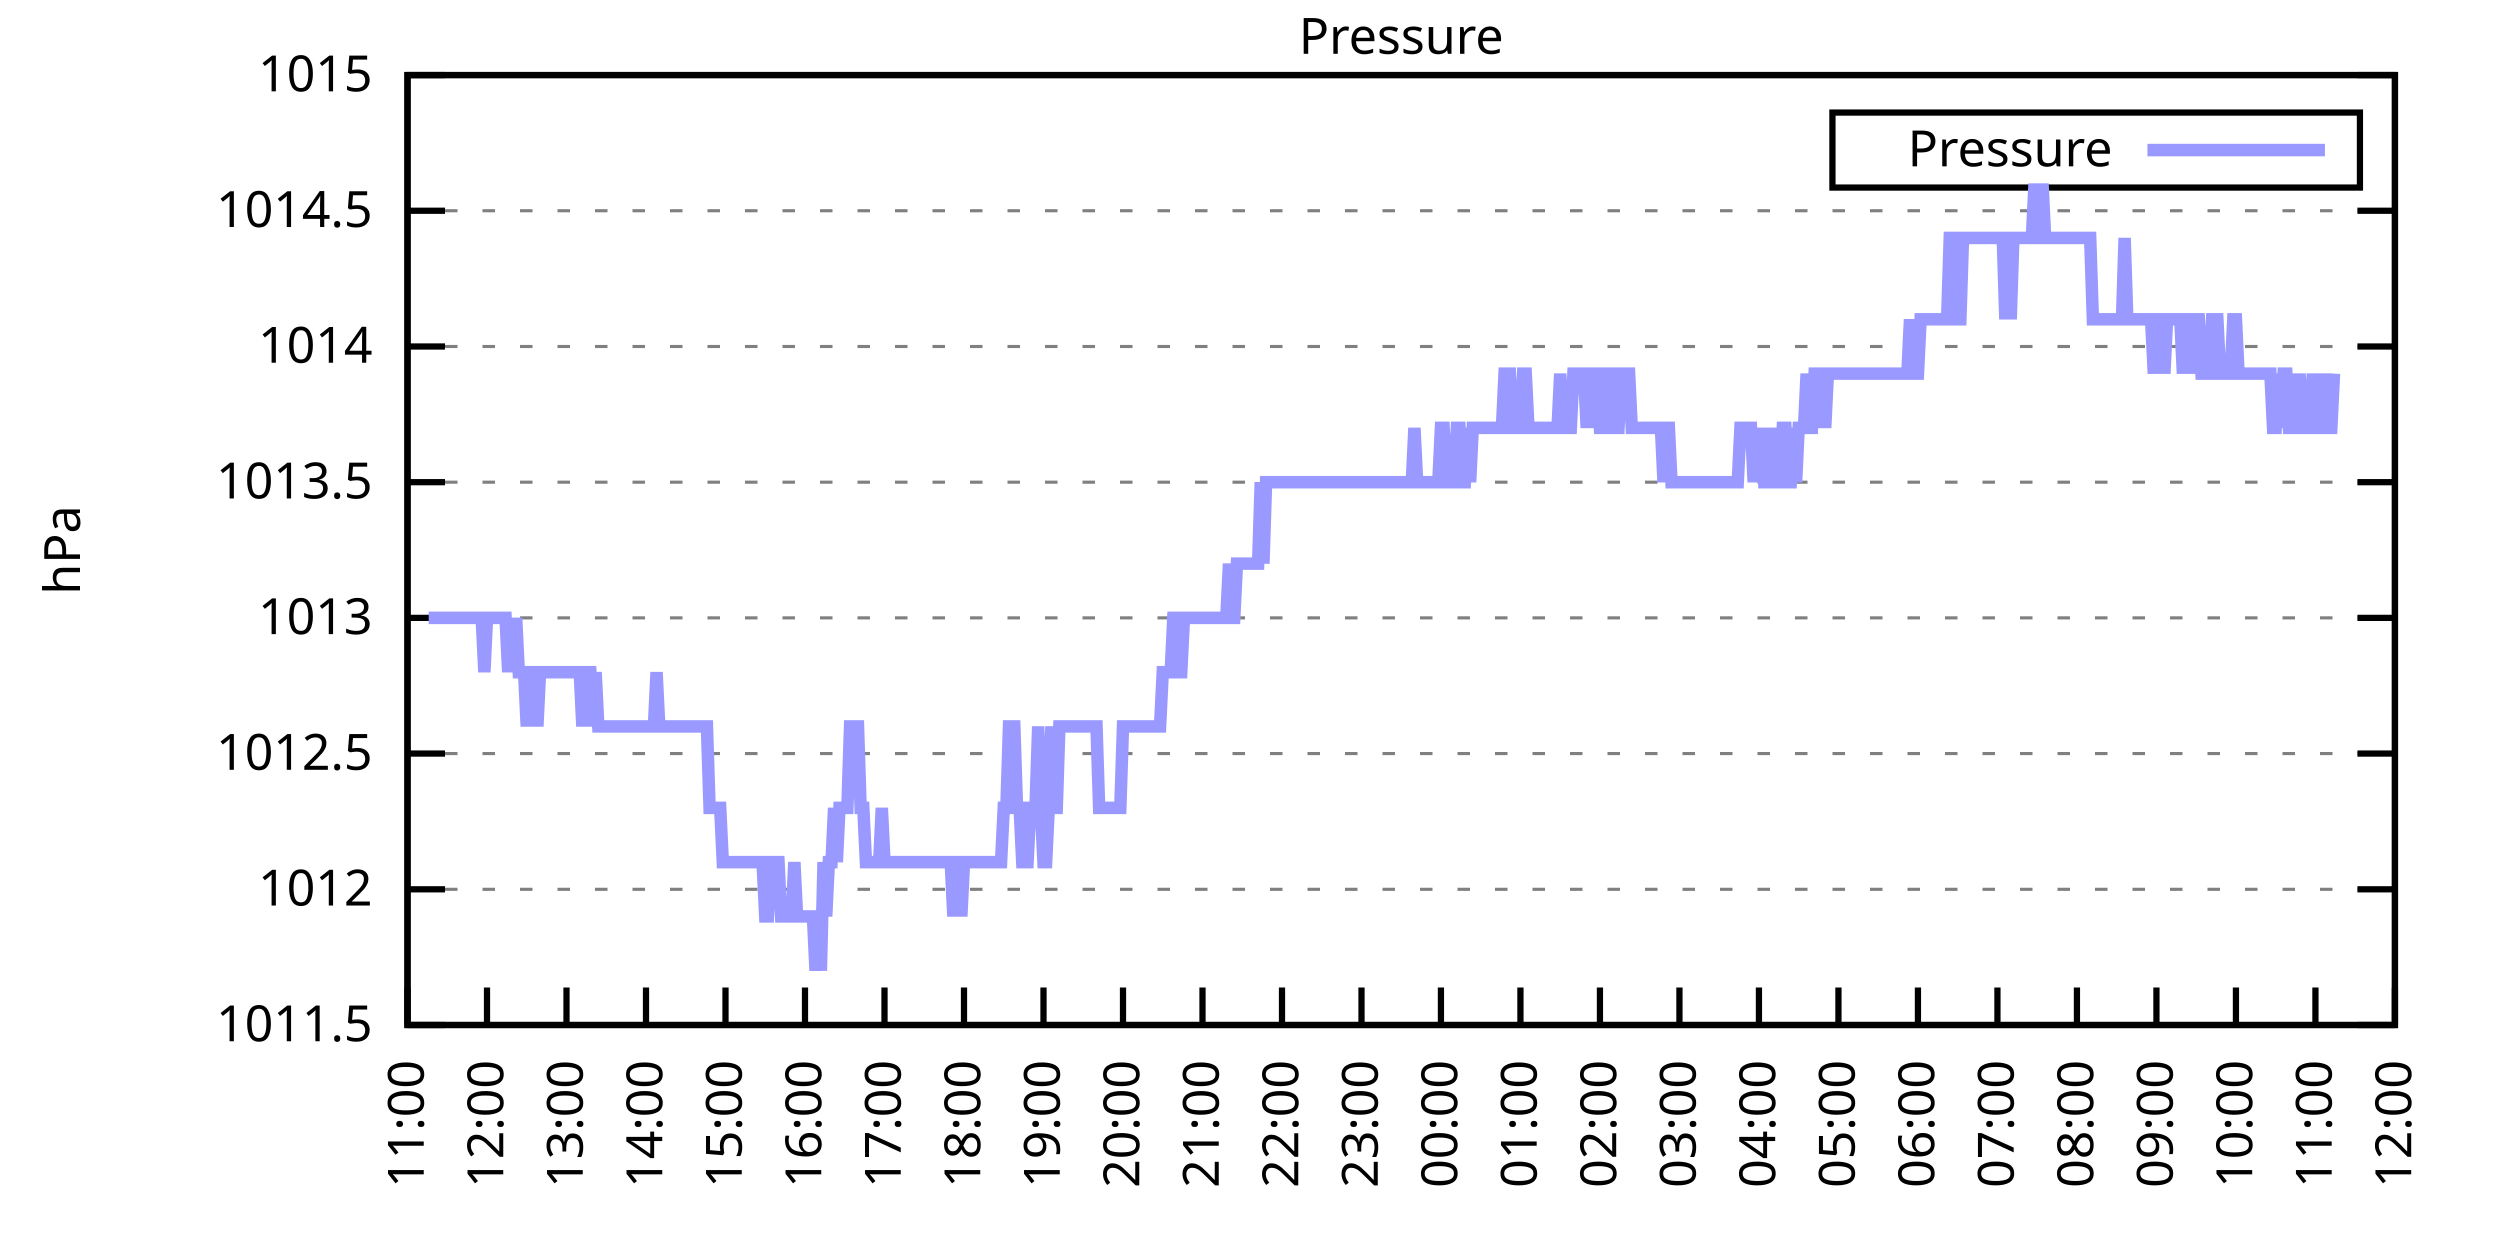
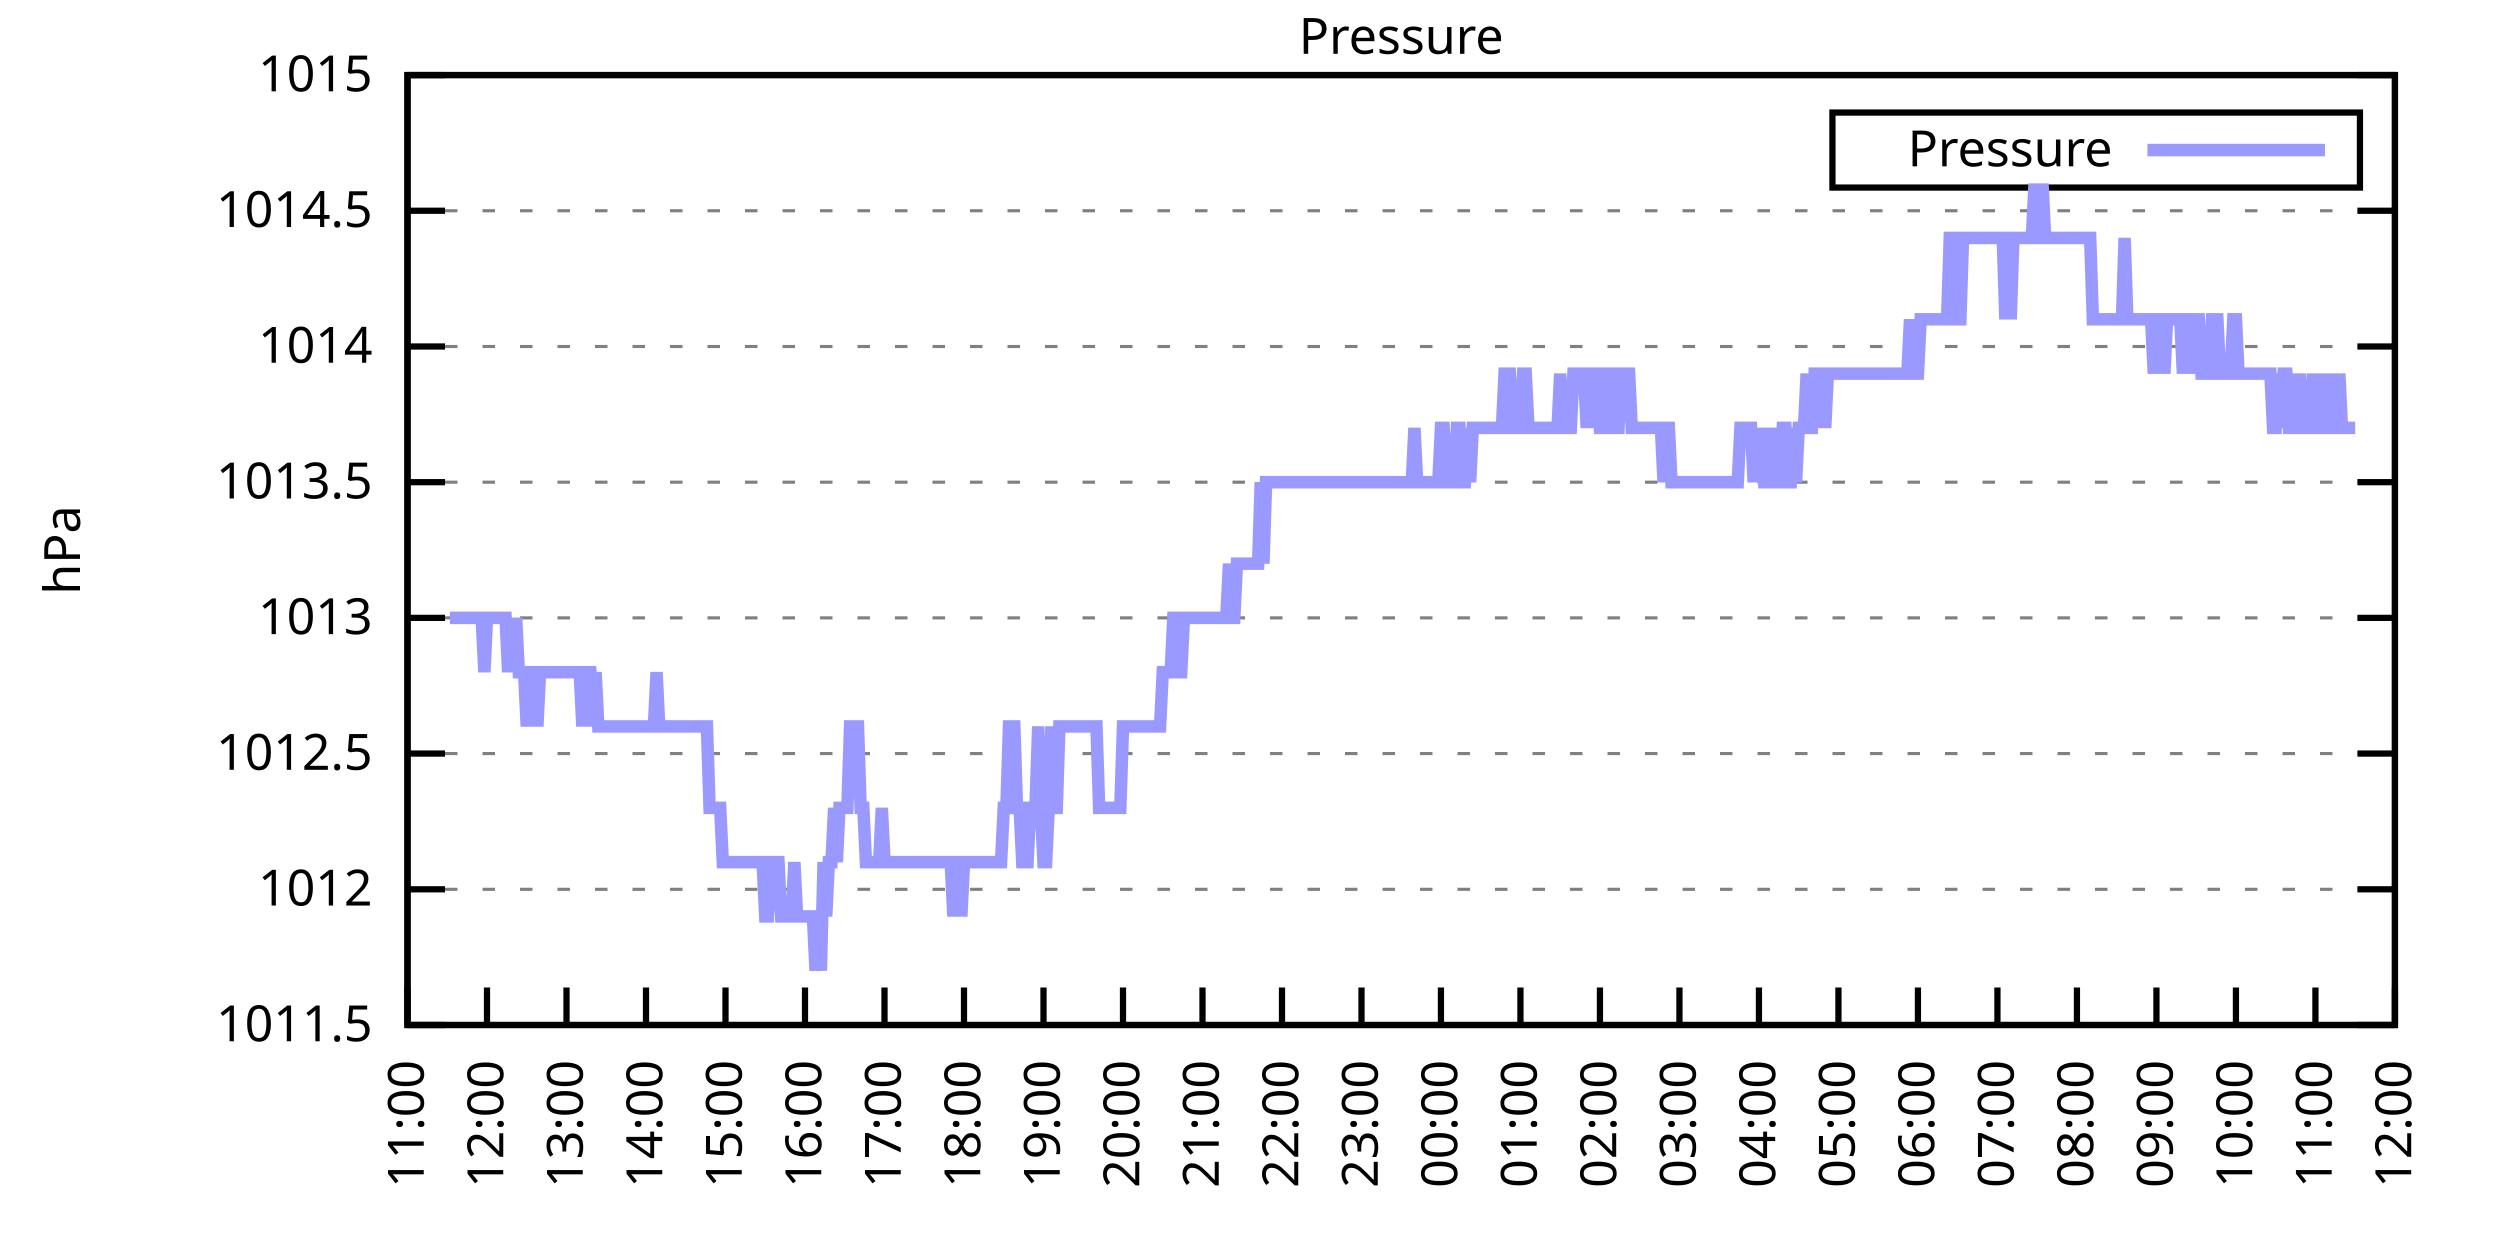
<svg xmlns="http://www.w3.org/2000/svg" xmlns:xlink="http://www.w3.org/1999/xlink" width="400" height="200" viewBox="0 0 400 200">
  <g id="gnuplot_canvas">
    <rect x="0" y="0" width="400" height="200" fill="none" />
    <defs>
      <circle id="gpDot" r="0.5" stroke-width="0.5" stroke="currentColor" />
      <path id="gpPt0" stroke-width="0.333" stroke="currentColor" d="M-1,0 h2 M0,-1 v2" />
      <path id="gpPt1" stroke-width="0.333" stroke="currentColor" d="M-1,-1 L1,1 M1,-1 L-1,1" />
      <path id="gpPt2" stroke-width="0.333" stroke="currentColor" d="M-1,0 L1,0 M0,-1 L0,1 M-1,-1 L1,1 M-1,1 L1,-1" />
      <rect id="gpPt3" stroke-width="0.333" stroke="currentColor" x="-1" y="-1" width="2" height="2" />
      <rect id="gpPt4" stroke-width="0.333" stroke="currentColor" fill="currentColor" x="-1" y="-1" width="2" height="2" />
      <circle id="gpPt5" stroke-width="0.333" stroke="currentColor" cx="0" cy="0" r="1" />
      <use xlink:href="#gpPt5" id="gpPt6" fill="currentColor" stroke="none" />
      <path id="gpPt7" stroke-width="0.333" stroke="currentColor" d="M0,-1.33 L-1.33,0.67 L1.33,0.67 z" />
      <use xlink:href="#gpPt7" id="gpPt8" fill="currentColor" stroke="none" />
      <use xlink:href="#gpPt7" id="gpPt9" stroke="currentColor" transform="rotate(180)" />
      <use xlink:href="#gpPt9" id="gpPt10" fill="currentColor" stroke="none" />
      <use xlink:href="#gpPt3" id="gpPt11" stroke="currentColor" transform="rotate(45)" />
      <use xlink:href="#gpPt11" id="gpPt12" fill="currentColor" stroke="none" />
      <path id="gpPt13" stroke-width="0.333" stroke="currentColor" d="M0,1.330 L1.265,0.411 L0.782,-1.067 L-0.782,-1.076 L-1.265,0.411 z" />
      <use xlink:href="#gpPt13" id="gpPt14" fill="currentColor" stroke="none" />
      <filter id="textbox" filterUnits="objectBoundingBox" x="0" y="0" height="1" width="1">
        <feFlood flood-color="white" flood-opacity="1" result="bgnd" />
        <feComposite in="SourceGraphic" in2="bgnd" operator="atop" />
      </filter>
      <filter id="greybox" filterUnits="objectBoundingBox" x="0" y="0" height="1" width="1">
        <feFlood flood-color="lightgrey" flood-opacity="1" result="grey" />
        <feComposite in="SourceGraphic" in2="grey" operator="atop" />
      </filter>
    </defs>
    <g fill="none" color="white" stroke="currentColor" stroke-width="1.00" stroke-linecap="butt" stroke-linejoin="miter">
</g>
    <g fill="none" color="black" stroke="currentColor" stroke-width="1.00" stroke-linecap="butt" stroke-linejoin="miter">
      <g stroke="none" shape-rendering="crispEdges">
        <polygon fill="rgb(255, 255, 255)" points="65.20,164.00 383.18,164.00 383.18,12.02 65.20,12.02 " />
      </g>
    </g>
    <g fill="none" color="black" stroke="currentColor" stroke-width="1.00" stroke-linecap="butt" stroke-linejoin="miter">
</g>
    <g fill="none" color="black" stroke="black" stroke-width="0.50" stroke-linecap="butt" stroke-linejoin="miter">
</g>
    <g fill="none" color="gray" stroke="currentColor" stroke-width="0.50" stroke-linecap="butt" stroke-linejoin="miter">
      <path stroke="gray" stroke-dasharray="2,4" class="gridline" d="M65.20,164.00 L383.19,164.00  " />
    </g>
    <g fill="none" color="gray" stroke="gray" stroke-width="1.00" stroke-linecap="butt" stroke-linejoin="miter">
</g>
    <g fill="none" color="black" stroke="currentColor" stroke-width="1.00" stroke-linecap="butt" stroke-linejoin="miter">
      <path stroke="black" d="M65.20,164.00 L71.20,164.00 M383.19,164.00 L377.19,164.00  " />
      <g transform="translate(59.60,166.60)" stroke="none" fill="black" font-family="Sans" font-size="8.00" text-anchor="end">
        <text>
          <tspan font-family="Sans"> 1011.5</tspan>
        </text>
      </g>
    </g>
    <g fill="none" color="black" stroke="currentColor" stroke-width="1.00" stroke-linecap="butt" stroke-linejoin="miter">
</g>
    <g fill="none" color="black" stroke="black" stroke-width="0.50" stroke-linecap="butt" stroke-linejoin="miter">
</g>
    <g fill="none" color="gray" stroke="currentColor" stroke-width="0.50" stroke-linecap="butt" stroke-linejoin="miter">
      <path stroke="gray" stroke-dasharray="2,4" class="gridline" d="M65.20,142.29 L383.19,142.29  " />
    </g>
    <g fill="none" color="gray" stroke="gray" stroke-width="1.00" stroke-linecap="butt" stroke-linejoin="miter">
</g>
    <g fill="none" color="black" stroke="currentColor" stroke-width="1.00" stroke-linecap="butt" stroke-linejoin="miter">
      <path stroke="black" d="M65.20,142.29 L71.20,142.29 M383.19,142.29 L377.19,142.29  " />
      <g transform="translate(59.60,144.89)" stroke="none" fill="black" font-family="Sans" font-size="8.00" text-anchor="end">
        <text>
          <tspan font-family="Sans"> 1012</tspan>
        </text>
      </g>
    </g>
    <g fill="none" color="black" stroke="currentColor" stroke-width="1.00" stroke-linecap="butt" stroke-linejoin="miter">
</g>
    <g fill="none" color="black" stroke="black" stroke-width="0.50" stroke-linecap="butt" stroke-linejoin="miter">
</g>
    <g fill="none" color="gray" stroke="currentColor" stroke-width="0.50" stroke-linecap="butt" stroke-linejoin="miter">
      <path stroke="gray" stroke-dasharray="2,4" class="gridline" d="M65.20,120.57 L383.19,120.57  " />
    </g>
    <g fill="none" color="gray" stroke="gray" stroke-width="1.00" stroke-linecap="butt" stroke-linejoin="miter">
</g>
    <g fill="none" color="black" stroke="currentColor" stroke-width="1.00" stroke-linecap="butt" stroke-linejoin="miter">
      <path stroke="black" d="M65.20,120.57 L71.20,120.57 M383.19,120.57 L377.19,120.57  " />
      <g transform="translate(59.60,123.17)" stroke="none" fill="black" font-family="Sans" font-size="8.00" text-anchor="end">
        <text>
          <tspan font-family="Sans"> 1012.5</tspan>
        </text>
      </g>
    </g>
    <g fill="none" color="black" stroke="currentColor" stroke-width="1.00" stroke-linecap="butt" stroke-linejoin="miter">
</g>
    <g fill="none" color="black" stroke="black" stroke-width="0.50" stroke-linecap="butt" stroke-linejoin="miter">
</g>
    <g fill="none" color="gray" stroke="currentColor" stroke-width="0.50" stroke-linecap="butt" stroke-linejoin="miter">
      <path stroke="gray" stroke-dasharray="2,4" class="gridline" d="M65.20,98.86 L383.19,98.86  " />
    </g>
    <g fill="none" color="gray" stroke="gray" stroke-width="1.00" stroke-linecap="butt" stroke-linejoin="miter">
</g>
    <g fill="none" color="black" stroke="currentColor" stroke-width="1.00" stroke-linecap="butt" stroke-linejoin="miter">
      <path stroke="black" d="M65.20,98.86 L71.20,98.86 M383.19,98.86 L377.19,98.86  " />
      <g transform="translate(59.60,101.46)" stroke="none" fill="black" font-family="Sans" font-size="8.00" text-anchor="end">
        <text>
          <tspan font-family="Sans"> 1013</tspan>
        </text>
      </g>
    </g>
    <g fill="none" color="black" stroke="currentColor" stroke-width="1.00" stroke-linecap="butt" stroke-linejoin="miter">
</g>
    <g fill="none" color="black" stroke="black" stroke-width="0.50" stroke-linecap="butt" stroke-linejoin="miter">
</g>
    <g fill="none" color="gray" stroke="currentColor" stroke-width="0.50" stroke-linecap="butt" stroke-linejoin="miter">
      <path stroke="gray" stroke-dasharray="2,4" class="gridline" d="M65.20,77.15 L383.19,77.15  " />
    </g>
    <g fill="none" color="gray" stroke="gray" stroke-width="1.00" stroke-linecap="butt" stroke-linejoin="miter">
</g>
    <g fill="none" color="black" stroke="currentColor" stroke-width="1.00" stroke-linecap="butt" stroke-linejoin="miter">
      <path stroke="black" d="M65.20,77.15 L71.20,77.15 M383.19,77.15 L377.19,77.15  " />
      <g transform="translate(59.60,79.75)" stroke="none" fill="black" font-family="Sans" font-size="8.00" text-anchor="end">
        <text>
          <tspan font-family="Sans"> 1013.5</tspan>
        </text>
      </g>
    </g>
    <g fill="none" color="black" stroke="currentColor" stroke-width="1.00" stroke-linecap="butt" stroke-linejoin="miter">
</g>
    <g fill="none" color="black" stroke="black" stroke-width="0.50" stroke-linecap="butt" stroke-linejoin="miter">
</g>
    <g fill="none" color="gray" stroke="currentColor" stroke-width="0.50" stroke-linecap="butt" stroke-linejoin="miter">
      <path stroke="gray" stroke-dasharray="2,4" class="gridline" d="M65.20,55.44 L383.19,55.44  " />
    </g>
    <g fill="none" color="gray" stroke="gray" stroke-width="1.00" stroke-linecap="butt" stroke-linejoin="miter">
</g>
    <g fill="none" color="black" stroke="currentColor" stroke-width="1.00" stroke-linecap="butt" stroke-linejoin="miter">
      <path stroke="black" d="M65.20,55.44 L71.20,55.44 M383.19,55.44 L377.19,55.44  " />
      <g transform="translate(59.60,58.04)" stroke="none" fill="black" font-family="Sans" font-size="8.00" text-anchor="end">
        <text>
          <tspan font-family="Sans"> 1014</tspan>
        </text>
      </g>
    </g>
    <g fill="none" color="black" stroke="currentColor" stroke-width="1.00" stroke-linecap="butt" stroke-linejoin="miter">
</g>
    <g fill="none" color="black" stroke="black" stroke-width="0.50" stroke-linecap="butt" stroke-linejoin="miter">
</g>
    <g fill="none" color="gray" stroke="currentColor" stroke-width="0.50" stroke-linecap="butt" stroke-linejoin="miter">
      <path stroke="gray" stroke-dasharray="2,4" class="gridline" d="M65.20,33.72 L383.19,33.72  " />
    </g>
    <g fill="none" color="gray" stroke="gray" stroke-width="1.00" stroke-linecap="butt" stroke-linejoin="miter">
</g>
    <g fill="none" color="black" stroke="currentColor" stroke-width="1.00" stroke-linecap="butt" stroke-linejoin="miter">
      <path stroke="black" d="M65.20,33.72 L71.20,33.72 M383.19,33.72 L377.19,33.72  " />
      <g transform="translate(59.60,36.32)" stroke="none" fill="black" font-family="Sans" font-size="8.00" text-anchor="end">
        <text>
          <tspan font-family="Sans"> 1014.5</tspan>
        </text>
      </g>
    </g>
    <g fill="none" color="black" stroke="currentColor" stroke-width="1.00" stroke-linecap="butt" stroke-linejoin="miter">
</g>
    <g fill="none" color="black" stroke="black" stroke-width="0.50" stroke-linecap="butt" stroke-linejoin="miter">
</g>
    <g fill="none" color="gray" stroke="currentColor" stroke-width="0.50" stroke-linecap="butt" stroke-linejoin="miter">
      <path stroke="gray" stroke-dasharray="2,4" class="gridline" d="M65.20,12.01 L383.19,12.01  " />
    </g>
    <g fill="none" color="gray" stroke="gray" stroke-width="1.00" stroke-linecap="butt" stroke-linejoin="miter">
</g>
    <g fill="none" color="black" stroke="currentColor" stroke-width="1.00" stroke-linecap="butt" stroke-linejoin="miter">
      <path stroke="black" d="M65.20,12.01 L71.20,12.01 M383.19,12.01 L377.19,12.01  " />
      <g transform="translate(59.60,14.61)" stroke="none" fill="black" font-family="Sans" font-size="8.00" text-anchor="end">
        <text>
          <tspan font-family="Sans"> 1015</tspan>
        </text>
      </g>
    </g>
    <g fill="none" color="black" stroke="currentColor" stroke-width="1.00" stroke-linecap="butt" stroke-linejoin="miter">
      <path stroke="black" d="M65.20,164.00 L65.20,158.00  " />
      <g transform="translate(67.80,169.60) rotate(270.00)" stroke="none" fill="black" font-family="Sans" font-size="8.00" text-anchor="end">
        <text>
          <tspan font-family="Sans">11:00</tspan>
        </text>
      </g>
    </g>
    <g fill="none" color="black" stroke="currentColor" stroke-width="1.00" stroke-linecap="butt" stroke-linejoin="miter">
      <path stroke="black" d="M77.92,164.00 L77.92,158.00  " />
      <g transform="translate(80.52,169.60) rotate(270.00)" stroke="none" fill="black" font-family="Sans" font-size="8.00" text-anchor="end">
        <text>
          <tspan font-family="Sans">12:00</tspan>
        </text>
      </g>
    </g>
    <g fill="none" color="black" stroke="currentColor" stroke-width="1.00" stroke-linecap="butt" stroke-linejoin="miter">
      <path stroke="black" d="M90.64,164.00 L90.64,158.00  " />
      <g transform="translate(93.24,169.60) rotate(270.00)" stroke="none" fill="black" font-family="Sans" font-size="8.00" text-anchor="end">
        <text>
          <tspan font-family="Sans">13:00</tspan>
        </text>
      </g>
    </g>
    <g fill="none" color="black" stroke="currentColor" stroke-width="1.00" stroke-linecap="butt" stroke-linejoin="miter">
      <path stroke="black" d="M103.36,164.00 L103.36,158.00  " />
      <g transform="translate(105.96,169.60) rotate(270.00)" stroke="none" fill="black" font-family="Sans" font-size="8.00" text-anchor="end">
        <text>
          <tspan font-family="Sans">14:00</tspan>
        </text>
      </g>
    </g>
    <g fill="none" color="black" stroke="currentColor" stroke-width="1.00" stroke-linecap="butt" stroke-linejoin="miter">
      <path stroke="black" d="M116.08,164.00 L116.08,158.00  " />
      <g transform="translate(118.68,169.60) rotate(270.00)" stroke="none" fill="black" font-family="Sans" font-size="8.00" text-anchor="end">
        <text>
          <tspan font-family="Sans">15:00</tspan>
        </text>
      </g>
    </g>
    <g fill="none" color="black" stroke="currentColor" stroke-width="1.00" stroke-linecap="butt" stroke-linejoin="miter">
      <path stroke="black" d="M128.80,164.00 L128.80,158.00  " />
      <g transform="translate(131.40,169.60) rotate(270.00)" stroke="none" fill="black" font-family="Sans" font-size="8.00" text-anchor="end">
        <text>
          <tspan font-family="Sans">16:00</tspan>
        </text>
      </g>
    </g>
    <g fill="none" color="black" stroke="currentColor" stroke-width="1.00" stroke-linecap="butt" stroke-linejoin="miter">
      <path stroke="black" d="M141.52,164.00 L141.52,158.00  " />
      <g transform="translate(144.12,169.60) rotate(270.00)" stroke="none" fill="black" font-family="Sans" font-size="8.00" text-anchor="end">
        <text>
          <tspan font-family="Sans">17:00</tspan>
        </text>
      </g>
    </g>
    <g fill="none" color="black" stroke="currentColor" stroke-width="1.00" stroke-linecap="butt" stroke-linejoin="miter">
      <path stroke="black" d="M154.24,164.00 L154.24,158.00  " />
      <g transform="translate(156.84,169.60) rotate(270.00)" stroke="none" fill="black" font-family="Sans" font-size="8.00" text-anchor="end">
        <text>
          <tspan font-family="Sans">18:00</tspan>
        </text>
      </g>
    </g>
    <g fill="none" color="black" stroke="currentColor" stroke-width="1.00" stroke-linecap="butt" stroke-linejoin="miter">
      <path stroke="black" d="M166.96,164.00 L166.96,158.00  " />
      <g transform="translate(169.56,169.60) rotate(270.00)" stroke="none" fill="black" font-family="Sans" font-size="8.00" text-anchor="end">
        <text>
          <tspan font-family="Sans">19:00</tspan>
        </text>
      </g>
    </g>
    <g fill="none" color="black" stroke="currentColor" stroke-width="1.00" stroke-linecap="butt" stroke-linejoin="miter">
      <path stroke="black" d="M179.68,164.00 L179.68,158.00  " />
      <g transform="translate(182.28,169.60) rotate(270.00)" stroke="none" fill="black" font-family="Sans" font-size="8.00" text-anchor="end">
        <text>
          <tspan font-family="Sans">20:00</tspan>
        </text>
      </g>
    </g>
    <g fill="none" color="black" stroke="currentColor" stroke-width="1.00" stroke-linecap="butt" stroke-linejoin="miter">
      <path stroke="black" d="M192.40,164.00 L192.40,158.00  " />
      <g transform="translate(195.00,169.60) rotate(270.00)" stroke="none" fill="black" font-family="Sans" font-size="8.00" text-anchor="end">
        <text>
          <tspan font-family="Sans">21:00</tspan>
        </text>
      </g>
    </g>
    <g fill="none" color="black" stroke="currentColor" stroke-width="1.00" stroke-linecap="butt" stroke-linejoin="miter">
      <path stroke="black" d="M205.12,164.00 L205.12,158.00  " />
      <g transform="translate(207.72,169.60) rotate(270.00)" stroke="none" fill="black" font-family="Sans" font-size="8.00" text-anchor="end">
        <text>
          <tspan font-family="Sans">22:00</tspan>
        </text>
      </g>
    </g>
    <g fill="none" color="black" stroke="currentColor" stroke-width="1.00" stroke-linecap="butt" stroke-linejoin="miter">
      <path stroke="black" d="M217.84,164.00 L217.84,158.00  " />
      <g transform="translate(220.44,169.60) rotate(270.00)" stroke="none" fill="black" font-family="Sans" font-size="8.00" text-anchor="end">
        <text>
          <tspan font-family="Sans">23:00</tspan>
        </text>
      </g>
    </g>
    <g fill="none" color="black" stroke="currentColor" stroke-width="1.00" stroke-linecap="butt" stroke-linejoin="miter">
      <path stroke="black" d="M230.55,164.00 L230.55,158.00  " />
      <g transform="translate(233.15,169.60) rotate(270.00)" stroke="none" fill="black" font-family="Sans" font-size="8.00" text-anchor="end">
        <text>
          <tspan font-family="Sans">00:00</tspan>
        </text>
      </g>
    </g>
    <g fill="none" color="black" stroke="currentColor" stroke-width="1.00" stroke-linecap="butt" stroke-linejoin="miter">
      <path stroke="black" d="M243.27,164.00 L243.27,158.00  " />
      <g transform="translate(245.87,169.60) rotate(270.00)" stroke="none" fill="black" font-family="Sans" font-size="8.00" text-anchor="end">
        <text>
          <tspan font-family="Sans">01:00</tspan>
        </text>
      </g>
    </g>
    <g fill="none" color="black" stroke="currentColor" stroke-width="1.00" stroke-linecap="butt" stroke-linejoin="miter">
      <path stroke="black" d="M255.99,164.00 L255.99,158.00  " />
      <g transform="translate(258.59,169.60) rotate(270.00)" stroke="none" fill="black" font-family="Sans" font-size="8.00" text-anchor="end">
        <text>
          <tspan font-family="Sans">02:00</tspan>
        </text>
      </g>
    </g>
    <g fill="none" color="black" stroke="currentColor" stroke-width="1.00" stroke-linecap="butt" stroke-linejoin="miter">
      <path stroke="black" d="M268.71,164.00 L268.71,158.00  " />
      <g transform="translate(271.31,169.60) rotate(270.00)" stroke="none" fill="black" font-family="Sans" font-size="8.00" text-anchor="end">
        <text>
          <tspan font-family="Sans">03:00</tspan>
        </text>
      </g>
    </g>
    <g fill="none" color="black" stroke="currentColor" stroke-width="1.00" stroke-linecap="butt" stroke-linejoin="miter">
      <path stroke="black" d="M281.43,164.00 L281.43,158.00  " />
      <g transform="translate(284.03,169.60) rotate(270.00)" stroke="none" fill="black" font-family="Sans" font-size="8.00" text-anchor="end">
        <text>
          <tspan font-family="Sans">04:00</tspan>
        </text>
      </g>
    </g>
    <g fill="none" color="black" stroke="currentColor" stroke-width="1.00" stroke-linecap="butt" stroke-linejoin="miter">
      <path stroke="black" d="M294.15,164.00 L294.15,158.00  " />
      <g transform="translate(296.75,169.60) rotate(270.00)" stroke="none" fill="black" font-family="Sans" font-size="8.00" text-anchor="end">
        <text>
          <tspan font-family="Sans">05:00</tspan>
        </text>
      </g>
    </g>
    <g fill="none" color="black" stroke="currentColor" stroke-width="1.00" stroke-linecap="butt" stroke-linejoin="miter">
      <path stroke="black" d="M306.87,164.00 L306.87,158.00  " />
      <g transform="translate(309.47,169.60) rotate(270.00)" stroke="none" fill="black" font-family="Sans" font-size="8.00" text-anchor="end">
        <text>
          <tspan font-family="Sans">06:00</tspan>
        </text>
      </g>
    </g>
    <g fill="none" color="black" stroke="currentColor" stroke-width="1.00" stroke-linecap="butt" stroke-linejoin="miter">
      <path stroke="black" d="M319.59,164.00 L319.59,158.00  " />
      <g transform="translate(322.19,169.60) rotate(270.00)" stroke="none" fill="black" font-family="Sans" font-size="8.00" text-anchor="end">
        <text>
          <tspan font-family="Sans">07:00</tspan>
        </text>
      </g>
    </g>
    <g fill="none" color="black" stroke="currentColor" stroke-width="1.00" stroke-linecap="butt" stroke-linejoin="miter">
      <path stroke="black" d="M332.31,164.00 L332.31,158.00  " />
      <g transform="translate(334.91,169.60) rotate(270.00)" stroke="none" fill="black" font-family="Sans" font-size="8.00" text-anchor="end">
        <text>
          <tspan font-family="Sans">08:00</tspan>
        </text>
      </g>
    </g>
    <g fill="none" color="black" stroke="currentColor" stroke-width="1.00" stroke-linecap="butt" stroke-linejoin="miter">
      <path stroke="black" d="M345.03,164.00 L345.03,158.00  " />
      <g transform="translate(347.63,169.60) rotate(270.00)" stroke="none" fill="black" font-family="Sans" font-size="8.00" text-anchor="end">
        <text>
          <tspan font-family="Sans">09:00</tspan>
        </text>
      </g>
    </g>
    <g fill="none" color="black" stroke="currentColor" stroke-width="1.00" stroke-linecap="butt" stroke-linejoin="miter">
      <path stroke="black" d="M357.75,164.00 L357.75,158.00  " />
      <g transform="translate(360.35,169.60) rotate(270.00)" stroke="none" fill="black" font-family="Sans" font-size="8.00" text-anchor="end">
        <text>
          <tspan font-family="Sans">10:00</tspan>
        </text>
      </g>
    </g>
    <g fill="none" color="black" stroke="currentColor" stroke-width="1.00" stroke-linecap="butt" stroke-linejoin="miter">
      <path stroke="black" d="M370.47,164.00 L370.47,158.00  " />
      <g transform="translate(373.07,169.60) rotate(270.00)" stroke="none" fill="black" font-family="Sans" font-size="8.00" text-anchor="end">
        <text>
          <tspan font-family="Sans">11:00</tspan>
        </text>
      </g>
    </g>
    <g fill="none" color="black" stroke="currentColor" stroke-width="1.00" stroke-linecap="butt" stroke-linejoin="miter">
      <path stroke="black" d="M383.19,164.00 L383.19,158.00  " />
      <g transform="translate(385.79,169.60) rotate(270.00)" stroke="none" fill="black" font-family="Sans" font-size="8.00" text-anchor="end">
        <text>
          <tspan font-family="Sans">12:00</tspan>
        </text>
      </g>
    </g>
    <g fill="none" color="black" stroke="currentColor" stroke-width="1.00" stroke-linecap="butt" stroke-linejoin="miter">
</g>
    <g fill="none" color="black" stroke="currentColor" stroke-width="1.00" stroke-linecap="butt" stroke-linejoin="miter">
      <path stroke="black" d="M65.20,12.01 L65.20,164.00 L383.19,164.00 L383.19,12.01 L65.20,12.01 Z  " />
    </g>
    <g fill="none" color="black" stroke="currentColor" stroke-width="1.00" stroke-linecap="butt" stroke-linejoin="miter">
</g>
    <g fill="none" color="black" stroke="currentColor" stroke-width="1.00" stroke-linecap="butt" stroke-linejoin="miter">
      <path stroke="black" d="M293.19,30.01 L293.19,18.01 L377.59,18.01 L377.59,30.01 L293.19,30.01 Z  " />
    </g>
    <g id="Pressure_plot_1">
      <g fill="none" color="white" stroke="black" stroke-width="2.00" stroke-linecap="butt" stroke-linejoin="miter">
</g>
      <g fill="none" color="black" stroke="currentColor" stroke-width="2.00" stroke-linecap="butt" stroke-linejoin="miter">
        <g transform="translate(337.99,26.61)" stroke="none" fill="black" font-family="Sans" font-size="8.00" text-anchor="end">
          <text>
            <tspan font-family="Sans">Pressure</tspan>
          </text>
        </g>
      </g>
      <g fill="none" color="black" stroke="currentColor" stroke-width="2.00" stroke-linecap="butt" stroke-linejoin="miter">
-         <path stroke="rgb(153, 153, 255)" d="M343.59,24.01 L371.99,24.01 M68.59,98.86 L69.02,98.86 L69.44,98.86 L69.86,98.86 L70.29,98.86 L70.71,98.86   L71.14,98.86 L71.56,98.86 L71.98,98.86 L72.41,98.86 L72.83,98.86 L73.26,98.86 L73.68,98.86 L74.10,98.86   L74.53,98.86 L74.95,98.86 L75.38,98.86 L75.80,98.86 L76.22,98.86 L76.65,98.86 L77.07,98.86 L77.50,107.55   L77.92,98.86 L78.34,98.86 L78.77,98.86 L79.19,98.86 L79.62,98.86 L80.04,98.86 L80.46,98.86 L80.89,98.86   L81.31,107.55 L81.74,98.86 L82.16,107.55 L82.58,98.86 L83.01,107.55 L83.43,107.55 L83.86,107.55 L84.28,116.23   L84.70,107.55 L85.13,107.55 L85.55,107.55 L85.98,116.23 L86.40,107.55 L86.82,107.55 L87.25,107.55 L87.67,107.55   L88.10,107.55 L88.52,107.55 L88.94,107.55 L89.37,107.55 L89.79,107.55 L90.22,107.55 L90.64,107.55 L91.06,107.55   L91.49,107.55 L91.91,107.55 L92.34,107.55 L92.76,107.55 L93.18,116.23 L93.61,107.55 L94.03,107.55 L94.46,107.55   L94.88,116.23 L95.30,107.55 L95.73,116.23 L96.15,116.23 L96.58,116.23 L97.00,116.23 L97.42,116.23 L97.85,116.23   L98.27,116.23 L98.69,116.23 L99.12,116.23 L99.54,116.23 L99.97,116.23 L100.39,116.23 L100.81,116.23 L101.24,116.23   L101.66,116.23 L102.09,116.23 L102.51,116.23 L102.93,116.23 L103.36,116.23 L103.78,116.23 L104.21,116.23 L104.63,116.23   L105.05,107.55 L105.48,116.23 L105.90,116.23 L106.33,116.23 L106.75,116.23 L107.17,116.23 L107.60,116.23 L108.02,116.23   L108.45,116.23 L108.87,116.23 L109.29,116.23 L109.72,116.23 L110.14,116.23 L110.57,116.23 L110.99,116.23 L111.41,116.23   L111.84,116.23 L112.26,116.23 L112.69,116.23 L113.11,116.23 L113.53,129.26 L113.96,129.26 L114.38,129.26 L114.81,129.26   L115.23,129.26 L115.65,137.94 L116.08,137.94 L116.50,137.94 L116.93,137.94 L117.35,137.94 L117.77,137.94 L118.20,137.94   L118.62,137.94 L119.05,137.94 L119.47,137.94 L119.89,137.94 L120.32,137.94 L120.74,137.94 L121.17,137.94 L121.59,137.94   L122.01,137.94 L122.44,146.63 L122.86,146.63 L123.29,137.94 L123.71,137.94 L124.13,137.94 L124.56,137.94 L124.98,146.63   L125.41,146.63 L125.83,146.63 L126.25,146.63 L126.68,146.63 L127.10,137.94 L127.53,146.63 L127.95,146.63 L128.37,146.63   L128.80,146.63 L129.22,146.63 L129.65,146.63 L130.07,146.63 L130.49,155.31 L130.92,146.63 L131.34,155.31 L131.77,137.94   L132.19,146.63 L132.61,137.94 L133.04,137.94 L133.46,129.26 L133.89,137.94 L134.31,129.26 L134.73,129.26 L135.16,129.26   L135.58,129.26 L136.01,116.23 L136.43,116.23 L136.85,116.23 L137.28,116.23 L137.70,129.26 L138.13,129.26 L138.55,137.94   L138.97,137.94 L139.40,137.94 L139.82,137.94 L140.25,137.94 L140.67,137.94 L141.09,129.26 L141.52,137.94 L141.94,137.94   L142.37,137.94 L142.79,137.94 L143.21,137.94 L143.64,137.94 L144.06,137.94 L144.49,137.94 L144.91,137.94 L145.33,137.94   L145.76,137.94 L146.18,137.94 L146.61,137.94 L147.03,137.94 L147.45,137.94 L147.88,137.94 L148.30,137.94 L148.73,137.94   L149.15,137.94 L149.57,137.94 L150.00,137.94 L150.42,137.94 L150.85,137.94 L151.27,137.94 L151.69,137.94 L152.12,137.94   L152.54,146.63 L152.97,137.94 L153.39,137.94 L153.81,146.63 L154.24,137.94 L154.66,137.94 L155.09,137.94 L155.51,137.94   L155.93,137.94 L156.36,137.94 L156.78,137.94 L157.21,137.94 L157.63,137.94 L158.05,137.94 L158.48,137.94 L158.90,137.94   L159.33,137.94 L159.75,137.94 L160.17,137.94 L160.60,129.26 L161.02,129.26 L161.44,116.23 L161.87,116.23 L162.29,116.23   L162.72,129.26 L163.14,129.26 L163.56,137.94 L163.99,137.94 L164.41,137.94 L164.84,129.26 L165.26,129.26 L165.68,129.26   L166.11,116.23 L166.53,129.26 L166.96,137.94 L167.38,137.94 L167.80,129.26 L168.23,116.23 L168.65,129.26 L169.08,129.26   L169.50,116.23 L169.92,116.23 L170.35,116.23 L170.77,116.23 L171.20,116.23 L171.62,116.23 L172.04,116.23 L172.47,116.23   L172.89,116.23 L173.32,116.23 L173.74,116.23 L174.16,116.23 L174.59,116.23 L175.01,116.23 L175.44,116.23 L175.86,129.26   L176.28,129.26 L176.71,129.26 L177.13,129.26 L177.56,129.26 L177.98,129.26 L178.40,129.26 L178.83,129.26 L179.25,129.26   L179.68,116.23 L180.10,116.23 L180.52,116.23 L180.95,116.23 L181.37,116.23 L181.80,116.23 L182.22,116.23 L182.64,116.23   L183.07,116.23 L183.49,116.23 L183.92,116.23 L184.34,116.23 L184.76,116.23 L185.19,116.23 L185.61,116.23 L186.04,107.55   L186.46,107.55 L186.88,107.55 L187.31,107.55 L187.73,98.86 L188.16,98.86 L188.58,107.55 L189.00,107.55 L189.43,98.86   L189.85,98.86 L190.28,98.86 L190.70,98.86 L191.12,98.86 L191.55,98.86 L191.97,98.86 L192.40,98.86 L192.82,98.86   L193.24,98.86 L193.67,98.86 L194.09,98.86 L194.52,98.86 L194.94,98.86 L195.36,98.86 L195.79,98.86 L196.21,98.86   L196.64,90.18 L197.06,98.86 L197.48,98.86 L197.91,90.18 L198.33,90.18 L198.76,90.18 L199.18,90.18 L199.60,90.18   L200.03,90.18 L200.45,90.18 L200.88,90.18 L201.30,90.18 L201.72,77.15 L202.15,90.18 L202.57,77.15 L203.00,77.15   L203.42,77.15 L203.84,77.15 L204.27,77.15 L204.69,77.15 L205.12,77.15 L205.54,77.15 L205.96,77.15 L206.39,77.15   L206.81,77.15 L207.24,77.15 L207.66,77.15 L208.08,77.15 L208.51,77.15 L208.93,77.15 L209.36,77.15 L209.78,77.15   L210.20,77.15 L210.63,77.15 L211.05,77.15 L211.48,77.15 L211.90,77.15 L212.32,77.15 L212.75,77.15 L213.17,77.15   L213.60,77.15 L214.02,77.15 L214.44,77.15 L214.87,77.15 L215.29,77.15 L215.72,77.15 L216.14,77.15 L216.56,77.15   L216.99,77.15 L217.41,77.15 L217.84,77.15 L218.26,77.15 L218.68,77.15 L219.11,77.15 L219.53,77.15 L219.96,77.15   L220.38,77.15 L220.80,77.15 L221.23,77.15 L221.65,77.15 L222.08,77.15 L222.50,77.15 L222.92,77.15 L223.35,77.15   L223.77,77.15 L224.20,77.15 L224.62,77.15 L225.04,77.15 L225.47,77.15 L225.89,77.15 L226.31,68.46 L226.74,77.15   L227.16,77.15 L227.59,77.15 L228.01,77.15 L228.43,77.15 L228.86,77.15 L229.28,77.15 L229.71,77.15 L230.13,77.15   L230.55,68.46 L230.98,68.46 L231.40,77.15 L231.83,77.15 L232.25,77.15 L232.67,77.15 L233.10,68.46 L233.52,68.46   L233.95,77.15 L234.37,77.15 L234.79,68.46 L235.22,77.15 L235.64,68.46 L236.07,68.46 L236.49,68.46 L236.91,68.46   L237.34,68.46 L237.76,68.46 L238.19,68.46 L238.61,68.46 L239.03,68.46 L239.46,68.46 L239.88,68.46 L240.31,68.46   L240.73,59.78 L241.15,59.78 L241.58,59.78 L242.00,68.46 L242.43,68.46 L242.85,68.46 L243.27,68.46 L243.70,59.78   L244.12,59.78 L244.55,68.46 L244.97,68.46 L245.39,68.46 L245.82,68.46 L246.24,68.46 L246.67,68.46 L247.09,68.46   L247.51,68.46 L247.94,68.46 L248.36,68.46 L248.79,68.46 L249.21,68.46 L249.63,59.78 L250.06,68.46 L250.48,68.46   L250.91,68.46 L251.33,68.46 L251.75,59.78 L252.18,59.78 L252.60,59.78 L253.03,59.78 L253.45,59.78 L253.87,68.46   L254.30,59.78 L254.72,68.46 L255.15,59.78 L255.57,59.78 L255.99,68.46 L256.42,68.46 L256.84,68.46 L257.27,59.78   L257.69,59.78 L258.11,68.46 L258.54,68.46 L258.96,68.46 L259.39,59.78 L259.81,59.78 L260.23,59.78 L260.66,59.78   L261.08,68.46 L261.51,68.46 L261.93,68.46 L262.35,68.46 L262.78,68.46 L263.20,68.46 L263.63,68.46 L264.05,68.46   L264.47,68.46 L264.90,68.46 L265.32,68.46 L265.75,68.46 L266.17,77.15 L266.59,68.46 L267.02,68.46 L267.44,77.15   L267.87,77.15 L268.29,77.15 L268.71,77.15 L269.14,77.15 L269.56,77.15 L269.99,77.15 L270.41,77.15 L270.83,77.15   L271.26,77.15 L271.68,77.15 L272.11,77.15 L272.53,77.15 L272.95,77.15 L273.38,77.15 L273.80,77.15 L274.23,77.15   L274.65,77.15 L275.07,77.15 L275.50,77.15 L275.92,77.15 L276.35,77.15 L276.77,77.15 L277.19,77.15 L277.62,77.15   L278.04,77.15 L278.47,68.46 L278.89,68.46 L279.31,68.46 L279.74,68.46 L280.16,68.46 L280.59,77.15 L281.01,68.46   L281.43,77.15 L281.86,68.46 L282.28,77.15 L282.71,77.15 L283.13,68.46 L283.55,77.15 L283.98,68.46 L284.40,77.15   L284.83,77.15 L285.25,68.46 L285.67,68.46 L286.10,77.15 L286.52,77.15 L286.95,68.46 L287.37,77.15 L287.79,68.46   L288.22,68.46 L288.64,68.46 L289.06,59.78 L289.49,68.46 L289.91,68.46 L290.34,59.78 L290.76,59.78 L291.18,68.46   L291.61,59.78 L292.03,68.46 L292.46,59.78 L292.88,59.78 L293.30,59.78 L293.73,59.78 L294.15,59.78 L294.58,59.78   L295.00,59.78 L295.42,59.78 L295.85,59.78 L296.27,59.78 L296.70,59.78 L297.12,59.78 L297.54,59.78 L297.97,59.78   L298.39,59.78 L298.82,59.78 L299.24,59.78 L299.66,59.78 L300.09,59.78 L300.51,59.78 L300.94,59.78 L301.36,59.78   L301.78,59.78 L302.21,59.78 L302.63,59.78 L303.06,59.78 L303.48,59.78 L303.90,59.78 L304.33,59.78 L304.75,59.78   L305.18,59.78 L305.60,51.09 L306.02,59.78 L306.45,59.78 L306.87,59.78 L307.30,51.09 L307.72,51.09 L308.14,51.09   L308.57,51.09 L308.99,51.09 L309.42,51.09 L309.84,51.09 L310.26,51.09 L310.69,51.09 L311.11,51.09 L311.54,51.09   L311.96,38.07 L312.38,38.07 L312.81,38.07 L313.23,51.09 L313.66,51.09 L314.08,38.07 L314.50,38.07 L314.93,38.07   L315.35,38.07 L315.78,38.07 L316.20,38.07 L316.62,38.07 L317.05,38.07 L317.47,38.07 L317.90,38.07 L318.32,38.07   L318.74,38.07 L319.17,38.07 L319.59,38.07 L320.02,38.07 L320.44,38.07 L320.86,51.09 L321.29,38.07 L321.71,51.09   L322.14,38.07 L322.56,38.07 L322.98,38.07 L323.41,38.07 L323.83,38.07 L324.26,38.07 L324.68,38.07 L325.10,38.07   L325.53,29.38 L325.95,38.07 L326.38,38.07 L326.80,29.38 L327.22,38.07 L327.65,38.07 L328.07,38.07 L328.50,38.07   L328.92,38.07 L329.34,38.07 L329.77,38.07 L330.19,38.07 L330.62,38.07 L331.04,38.07 L331.46,38.07 L331.89,38.07   L332.31,38.07 L332.74,38.07 L333.16,38.07 L333.58,38.07 L334.01,38.07 L334.43,38.07 L334.86,51.09 L335.28,51.09   L335.70,51.09 L336.13,51.09 L336.55,51.09 L336.98,51.09 L337.40,51.09 L337.82,51.09 L338.25,51.09 L338.67,51.09   L339.10,51.09 L339.52,51.09 L339.94,38.07 L340.37,51.09 L340.79,51.09 L341.22,51.09 L341.64,51.09 L342.06,51.09   L342.49,51.09 L342.91,51.09 L343.34,51.09 L343.76,51.09 L344.18,51.09 L344.61,59.78 L345.03,51.09 L345.46,51.09   L345.88,51.09 L346.30,59.78 L346.73,51.09 L347.15,51.09 L347.58,51.09 L348.00,51.09 L348.42,51.09 L348.85,51.09   L349.27,59.78 L349.70,51.09 L350.12,51.09 L350.54,51.09 L350.97,59.78 L351.39,51.09 L351.81,51.09 L352.24,59.78   L352.66,59.78 L353.09,59.78 L353.51,59.78 L353.93,51.09 L354.36,51.09 L354.78,51.09 L355.21,59.78 L355.63,59.78   L356.05,59.78 L356.48,59.78 L356.90,59.78 L357.33,51.09 L357.75,51.09 L358.17,59.78 L358.60,59.78 L359.02,59.78   L359.45,59.78 L359.87,59.78 L360.29,59.78 L360.72,59.78 L361.14,59.78 L361.57,59.78 L361.99,59.78 L362.41,59.78   L362.84,59.78 L363.26,59.78 L363.69,68.46 L364.11,68.46 L364.53,59.78 L364.96,68.46 L365.38,59.78 L365.81,59.78   L366.23,68.46 L366.65,68.46 L367.08,59.78 L367.50,68.46 L367.93,59.78 L368.35,68.46 L368.77,68.46 L369.20,68.46   L369.62,68.46 L370.05,59.78 L370.47,68.46 L370.89,68.46 L371.32,59.78 L371.74,68.46 L372.17,59.78 L372.59,68.46   L373.01,68.46 L373.44,59.78  " />
+         <path stroke="rgb(153, 153, 255)" d="M343.59,24.01 L371.99,24.01 M71.98,98.86 L72.41,98.86 L72.83,98.86 L73.26,98.86 L73.68,98.86 L74.10,98.86   L74.53,98.86 L74.95,98.86 L75.38,98.86 L75.80,98.86 L76.22,98.86 L76.65,98.86 L77.07,98.86 L77.50,107.55   L77.92,98.86 L78.34,98.86 L78.77,98.86 L79.19,98.86 L79.62,98.86 L80.04,98.86 L80.46,98.86 L80.89,98.86   L81.31,107.55 L81.74,98.86 L82.16,107.55 L82.58,98.86 L83.01,107.55 L83.43,107.55 L83.86,107.55 L84.28,116.23   L84.70,107.55 L85.13,107.55 L85.55,107.55 L85.98,116.23 L86.40,107.55 L86.82,107.55 L87.25,107.55 L87.67,107.55   L88.10,107.55 L88.52,107.55 L88.94,107.55 L89.37,107.55 L89.79,107.55 L90.22,107.55 L90.64,107.55 L91.06,107.55   L91.49,107.55 L91.91,107.55 L92.34,107.55 L92.76,107.55 L93.18,116.23 L93.61,107.55 L94.03,107.55 L94.46,107.55   L94.88,116.23 L95.30,107.55 L95.73,116.23 L96.15,116.23 L96.58,116.23 L97.00,116.23 L97.42,116.23 L97.85,116.23   L98.27,116.23 L98.69,116.23 L99.12,116.23 L99.54,116.23 L99.97,116.23 L100.39,116.23 L100.81,116.23 L101.24,116.23   L101.66,116.23 L102.09,116.23 L102.51,116.23 L102.93,116.23 L103.36,116.23 L103.78,116.23 L104.21,116.23 L104.63,116.23   L105.05,107.55 L105.48,116.23 L105.90,116.23 L106.33,116.23 L106.75,116.23 L107.17,116.23 L107.60,116.23 L108.02,116.23   L108.45,116.23 L108.87,116.23 L109.29,116.23 L109.72,116.23 L110.14,116.23 L110.57,116.23 L110.99,116.23 L111.41,116.23   L111.84,116.23 L112.26,116.23 L112.69,116.23 L113.11,116.23 L113.53,129.26 L113.96,129.26 L114.38,129.26 L114.81,129.26   L115.23,129.26 L115.65,137.94 L116.08,137.94 L116.50,137.94 L116.93,137.94 L117.35,137.94 L117.77,137.94 L118.20,137.94   L118.62,137.94 L119.05,137.94 L119.47,137.94 L119.89,137.94 L120.32,137.94 L120.74,137.94 L121.17,137.94 L121.59,137.94   L122.01,137.94 L122.44,146.63 L122.86,146.63 L123.29,137.94 L123.71,137.94 L124.13,137.94 L124.56,137.94 L124.98,146.63   L125.41,146.63 L125.83,146.63 L126.25,146.63 L126.68,146.63 L127.10,137.94 L127.53,146.63 L127.95,146.63 L128.37,146.63   L128.80,146.63 L129.22,146.63 L129.65,146.63 L130.07,146.63 L130.49,155.31 L130.92,146.63 L131.34,155.31 L131.77,137.94   L132.19,146.63 L132.61,137.94 L133.04,137.94 L133.46,129.26 L133.89,137.94 L134.31,129.26 L134.73,129.26 L135.16,129.26   L135.58,129.26 L136.01,116.23 L136.43,116.23 L136.85,116.23 L137.28,116.23 L137.70,129.26 L138.13,129.26 L138.55,137.94   L138.97,137.94 L139.40,137.94 L139.82,137.94 L140.25,137.94 L140.67,137.94 L141.09,129.26 L141.52,137.94 L141.94,137.94   L142.37,137.94 L142.79,137.94 L143.21,137.94 L143.64,137.94 L144.06,137.94 L144.49,137.94 L144.91,137.94 L145.33,137.94   L145.76,137.94 L146.18,137.94 L146.61,137.94 L147.03,137.94 L147.45,137.94 L147.88,137.94 L148.30,137.94 L148.73,137.94   L149.15,137.94 L149.57,137.94 L150.00,137.94 L150.42,137.94 L150.85,137.94 L151.27,137.94 L151.69,137.94 L152.12,137.94   L152.54,146.63 L152.97,137.94 L153.39,137.94 L153.81,146.63 L154.24,137.94 L154.66,137.94 L155.09,137.94 L155.51,137.94   L155.93,137.94 L156.36,137.94 L156.78,137.94 L157.21,137.94 L157.63,137.94 L158.05,137.94 L158.48,137.94 L158.90,137.94   L159.33,137.94 L159.75,137.94 L160.17,137.94 L160.60,129.26 L161.02,129.26 L161.44,116.23 L161.87,116.23 L162.29,116.23   L162.72,129.26 L163.14,129.26 L163.56,137.94 L163.99,137.94 L164.41,137.94 L164.84,129.26 L165.26,129.26 L165.68,129.26   L166.11,116.23 L166.53,129.26 L166.96,137.94 L167.38,137.94 L167.80,129.26 L168.23,116.23 L168.65,129.26 L169.08,129.26   L169.50,116.23 L169.92,116.23 L170.35,116.23 L170.77,116.23 L171.20,116.23 L171.62,116.23 L172.04,116.23 L172.47,116.23   L172.89,116.23 L173.32,116.23 L173.74,116.23 L174.16,116.23 L174.59,116.23 L175.01,116.23 L175.44,116.23 L175.86,129.26   L176.28,129.26 L176.71,129.26 L177.13,129.26 L177.56,129.26 L177.98,129.26 L178.40,129.26 L178.83,129.26 L179.25,129.26   L179.68,116.23 L180.10,116.23 L180.52,116.23 L180.95,116.23 L181.37,116.23 L181.80,116.23 L182.22,116.23 L182.64,116.23   L183.07,116.23 L183.49,116.23 L183.92,116.23 L184.34,116.23 L184.76,116.23 L185.19,116.23 L185.61,116.23 L186.04,107.55   L186.46,107.55 L186.88,107.55 L187.31,107.55 L187.73,98.86 L188.16,98.86 L188.58,107.55 L189.00,107.55 L189.43,98.86   L189.85,98.86 L190.28,98.86 L190.70,98.86 L191.12,98.86 L191.55,98.86 L191.97,98.86 L192.40,98.86 L192.82,98.86   L193.24,98.86 L193.67,98.86 L194.09,98.86 L194.52,98.86 L194.94,98.86 L195.36,98.86 L195.79,98.86 L196.21,98.86   L196.64,90.18 L197.06,98.86 L197.48,98.86 L197.91,90.18 L198.33,90.18 L198.76,90.18 L199.18,90.18 L199.60,90.18   L200.03,90.18 L200.45,90.18 L200.88,90.18 L201.30,90.18 L201.72,77.15 L202.15,90.18 L202.57,77.15 L203.00,77.15   L203.42,77.15 L203.84,77.15 L204.27,77.15 L204.69,77.15 L205.12,77.15 L205.54,77.15 L205.96,77.15 L206.39,77.15   L206.81,77.15 L207.24,77.15 L207.66,77.15 L208.08,77.15 L208.51,77.15 L208.93,77.15 L209.36,77.15 L209.78,77.15   L210.20,77.15 L210.63,77.15 L211.05,77.15 L211.48,77.15 L211.90,77.15 L212.32,77.15 L212.75,77.15 L213.17,77.15   L213.60,77.15 L214.02,77.15 L214.44,77.15 L214.87,77.15 L215.29,77.15 L215.72,77.15 L216.14,77.15 L216.56,77.15   L216.99,77.15 L217.41,77.15 L217.84,77.15 L218.26,77.15 L218.68,77.15 L219.11,77.15 L219.53,77.15 L219.96,77.15   L220.38,77.15 L220.80,77.15 L221.23,77.15 L221.65,77.15 L222.08,77.15 L222.50,77.15 L222.92,77.15 L223.35,77.15   L223.77,77.15 L224.20,77.15 L224.62,77.15 L225.04,77.15 L225.47,77.15 L225.89,77.15 L226.31,68.46 L226.74,77.15   L227.16,77.15 L227.59,77.15 L228.01,77.15 L228.43,77.15 L228.86,77.15 L229.28,77.15 L229.71,77.15 L230.13,77.15   L230.55,68.46 L230.98,68.46 L231.40,77.15 L231.83,77.15 L232.25,77.15 L232.67,77.15 L233.10,68.46 L233.52,68.46   L233.95,77.15 L234.37,77.15 L234.79,68.46 L235.22,77.15 L235.64,68.46 L236.07,68.46 L236.49,68.46 L236.91,68.46   L237.34,68.46 L237.76,68.46 L238.19,68.46 L238.61,68.46 L239.03,68.46 L239.46,68.46 L239.88,68.46 L240.31,68.46   L240.73,59.78 L241.15,59.78 L241.58,59.78 L242.00,68.46 L242.43,68.46 L242.85,68.46 L243.27,68.46 L243.70,59.78   L244.12,59.78 L244.55,68.46 L244.97,68.46 L245.39,68.46 L245.82,68.46 L246.24,68.46 L246.67,68.46 L247.09,68.46   L247.51,68.46 L247.94,68.46 L248.36,68.46 L248.79,68.46 L249.21,68.46 L249.63,59.78 L250.06,68.46 L250.48,68.46   L250.91,68.46 L251.33,68.46 L251.75,59.78 L252.18,59.78 L252.60,59.78 L253.03,59.78 L253.45,59.78 L253.87,68.46   L254.30,59.78 L254.72,68.46 L255.15,59.78 L255.57,59.78 L255.99,68.46 L256.42,68.46 L256.84,68.46 L257.27,59.78   L257.69,59.78 L258.11,68.46 L258.54,68.46 L258.96,68.46 L259.39,59.78 L259.81,59.78 L260.23,59.78 L260.66,59.78   L261.08,68.46 L261.51,68.46 L261.93,68.46 L262.35,68.46 L262.78,68.46 L263.20,68.46 L263.63,68.46 L264.05,68.46   L264.47,68.46 L264.90,68.46 L265.32,68.46 L265.75,68.46 L266.17,77.15 L266.59,68.46 L267.02,68.46 L267.44,77.15   L267.87,77.15 L268.29,77.15 L268.71,77.15 L269.14,77.15 L269.56,77.15 L269.99,77.15 L270.41,77.15 L270.83,77.15   L271.26,77.15 L271.68,77.15 L272.11,77.15 L272.53,77.15 L272.95,77.15 L273.38,77.15 L273.80,77.15 L274.23,77.15   L274.65,77.15 L275.07,77.15 L275.50,77.15 L275.92,77.15 L276.35,77.15 L276.77,77.15 L277.19,77.15 L277.62,77.15   L278.04,77.15 L278.47,68.46 L278.89,68.46 L279.31,68.46 L279.74,68.46 L280.16,68.46 L280.59,77.15 L281.01,68.46   L281.43,77.15 L281.86,68.46 L282.28,77.15 L282.71,77.15 L283.13,68.46 L283.55,77.15 L283.98,68.46 L284.40,77.15   L284.83,77.15 L285.25,68.46 L285.67,68.46 L286.10,77.15 L286.52,77.15 L286.95,68.46 L287.37,77.15 L287.79,68.46   L288.22,68.46 L288.64,68.46 L289.06,59.78 L289.49,68.46 L289.91,68.46 L290.34,59.78 L290.76,59.78 L291.18,68.46   L291.61,59.78 L292.03,68.46 L292.46,59.78 L292.88,59.78 L293.30,59.78 L293.73,59.78 L294.15,59.78 L294.58,59.78   L295.00,59.78 L295.42,59.78 L295.85,59.78 L296.27,59.78 L296.70,59.78 L297.12,59.78 L297.54,59.78 L297.97,59.78   L298.39,59.78 L298.82,59.78 L299.24,59.78 L299.66,59.78 L300.09,59.78 L300.51,59.78 L300.94,59.78 L301.36,59.78   L301.78,59.78 L302.21,59.78 L302.63,59.78 L303.06,59.78 L303.48,59.78 L303.90,59.78 L304.33,59.78 L304.75,59.78   L305.18,59.78 L305.60,51.09 L306.02,59.78 L306.45,59.78 L306.87,59.78 L307.30,51.09 L307.72,51.09 L308.14,51.09   L308.57,51.09 L308.99,51.09 L309.42,51.09 L309.84,51.09 L310.26,51.09 L310.69,51.09 L311.11,51.09 L311.54,51.09   L311.96,38.07 L312.38,38.07 L312.81,38.07 L313.23,51.09 L313.66,51.09 L314.08,38.07 L314.50,38.07 L314.93,38.07   L315.35,38.07 L315.78,38.07 L316.20,38.07 L316.62,38.07 L317.05,38.07 L317.47,38.07 L317.90,38.07 L318.32,38.07   L318.74,38.07 L319.17,38.07 L319.59,38.07 L320.02,38.07 L320.44,38.07 L320.86,51.09 L321.29,38.07 L321.71,51.09   L322.14,38.07 L322.56,38.07 L322.98,38.07 L323.41,38.07 L323.83,38.07 L324.26,38.07 L324.68,38.07 L325.10,38.07   L325.53,29.38 L325.95,38.07 L326.38,38.07 L326.80,29.38 L327.22,38.07 L327.65,38.07 L328.07,38.07 L328.50,38.07   L328.92,38.07 L329.34,38.07 L329.77,38.07 L330.19,38.07 L330.62,38.07 L331.04,38.07 L331.46,38.07 L331.89,38.07   L332.31,38.07 L332.74,38.07 L333.16,38.07 L333.58,38.07 L334.01,38.07 L334.43,38.07 L334.86,51.09 L335.28,51.09   L335.70,51.09 L336.13,51.09 L336.55,51.09 L336.98,51.09 L337.40,51.09 L337.82,51.09 L338.25,51.09 L338.67,51.09   L339.10,51.09 L339.52,51.09 L339.94,38.07 L340.37,51.09 L340.79,51.09 L341.22,51.09 L341.64,51.09 L342.06,51.09   L342.49,51.09 L342.91,51.09 L343.34,51.09 L343.76,51.09 L344.18,51.09 L344.61,59.78 L345.03,51.09 L345.46,51.09   L345.88,51.09 L346.30,59.78 L346.73,51.09 L347.15,51.09 L347.58,51.09 L348.00,51.09 L348.42,51.09 L348.85,51.09   L349.27,59.78 L349.70,51.09 L350.12,51.09 L350.54,51.09 L350.97,59.78 L351.39,51.09 L351.81,51.09 L352.24,59.78   L352.66,59.78 L353.09,59.78 L353.51,59.78 L353.93,51.09 L354.36,51.09 L354.78,51.09 L355.21,59.78 L355.63,59.78   L356.05,59.78 L356.48,59.78 L356.90,59.78 L357.33,51.09 L357.75,51.09 L358.17,59.78 L358.60,59.78 L359.02,59.78   L359.45,59.78 L359.87,59.78 L360.29,59.78 L360.72,59.78 L361.14,59.78 L361.57,59.78 L361.99,59.78 L362.41,59.78   L362.84,59.78 L363.26,59.78 L363.69,68.46 L364.11,68.46 L364.53,59.78 L364.96,68.46 L365.38,59.78 L365.81,59.78   L366.23,68.46 L366.65,68.46 L367.08,59.78 L367.50,68.46 L367.93,59.78 L368.35,68.46 L368.77,68.46 L369.20,68.46   L369.62,68.46 L370.05,59.78 L370.47,68.46 L370.89,68.46 L371.32,59.78 L371.74,68.46 L372.17,59.78 L372.59,68.46   L373.01,68.46 L373.44,59.78 L373.86,68.46 L374.29,59.78 L374.71,68.46 L375.13,68.46 L375.56,68.46 L375.98,68.46   L376.41,68.46 L376.83,68.46  " />
      </g>
    </g>
    <g fill="none" color="black" stroke="currentColor" stroke-width="2.00" stroke-linecap="butt" stroke-linejoin="miter">
</g>
    <g fill="none" color="black" stroke="black" stroke-width="1.00" stroke-linecap="butt" stroke-linejoin="miter">
</g>
    <g fill="none" color="black" stroke="currentColor" stroke-width="1.00" stroke-linecap="butt" stroke-linejoin="miter">
      <path stroke="black" d="M65.20,12.01 L65.20,164.00 L383.19,164.00 L383.19,12.01 L65.20,12.01 Z  " />
      <g transform="translate(12.80,88.01) rotate(270.00)" stroke="none" fill="black" font-family="Sans" font-size="8.00" text-anchor="middle">
        <text>
          <tspan font-family="Sans">hPa</tspan>
        </text>
      </g>
    </g>
    <g fill="none" color="black" stroke="currentColor" stroke-width="1.00" stroke-linecap="butt" stroke-linejoin="miter">
</g>
    <g fill="none" color="black" stroke="currentColor" stroke-width="1.00" stroke-linecap="butt" stroke-linejoin="miter">
      <g transform="translate(224.19,8.61)" stroke="none" fill="black" font-family="Sans" font-size="8.00" text-anchor="middle">
        <text>
          <tspan font-family="Sans">Pressure</tspan>
        </text>
      </g>
    </g>
    <g fill="none" color="black" stroke="currentColor" stroke-width="1.00" stroke-linecap="butt" stroke-linejoin="miter">
</g>
  </g>
</svg>
